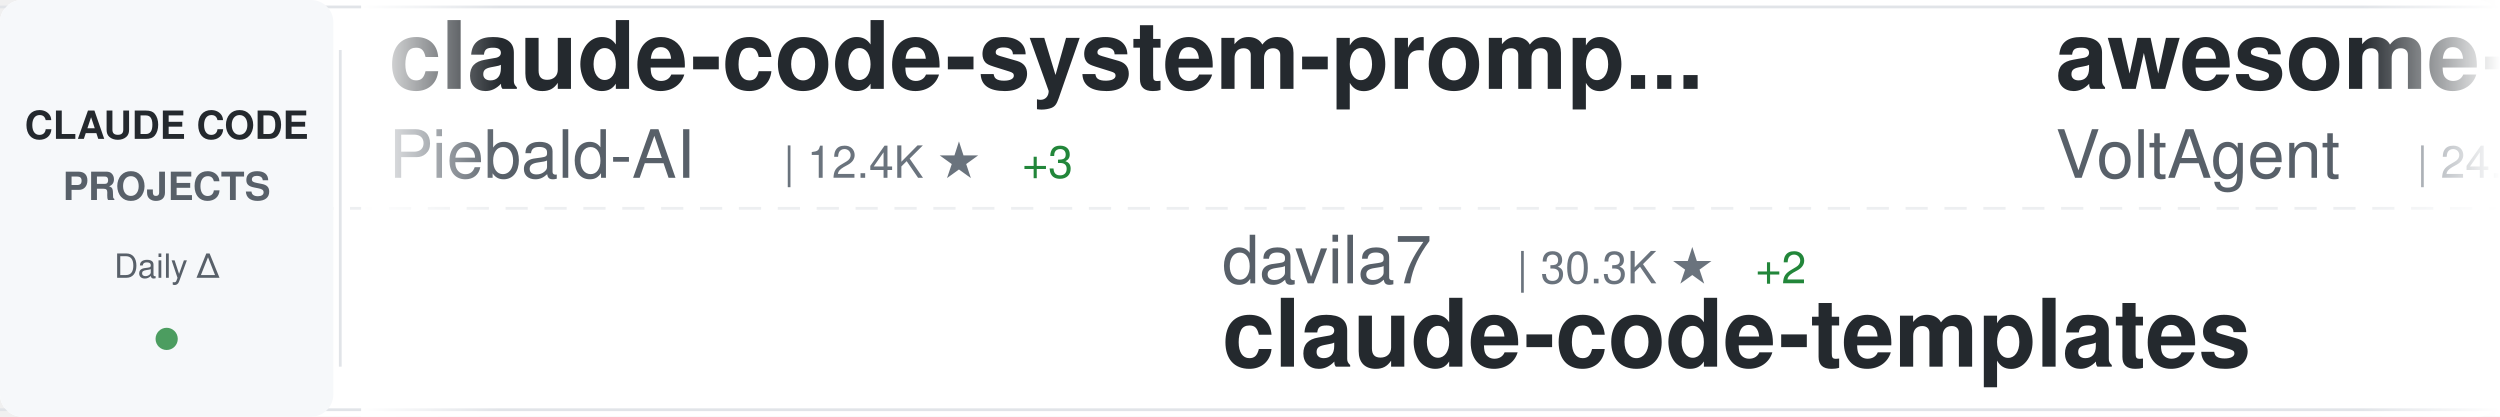
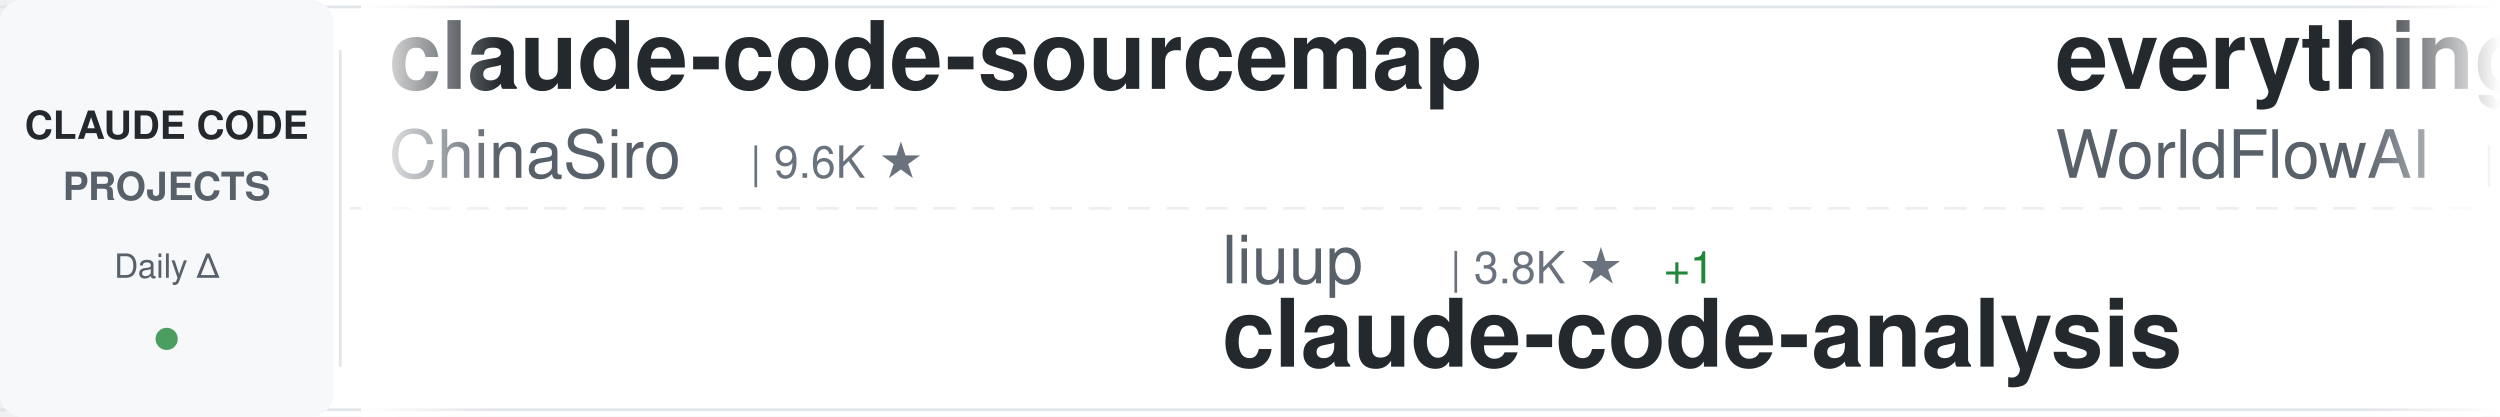
<svg xmlns="http://www.w3.org/2000/svg" width="900" height="150">
  <defs>
    <linearGradient id="awesomeLeftFade" x1="0%" y1="0%" x2="100%" y2="0%">
      <stop offset="0%" style="stop-color:#ffffff;stop-opacity:1" />
      <stop offset="100%" style="stop-color:#ffffff;stop-opacity:0" />
    </linearGradient>
    <linearGradient id="awesomeRightFade" x1="0%" y1="0%" x2="100%" y2="0%">
      <stop offset="0%" style="stop-color:#ffffff;stop-opacity:0" />
      <stop offset="100%" style="stop-color:#ffffff;stop-opacity:1" />
    </linearGradient>
  </defs>
  <rect width="900" height="150" fill="#ffffff" rx="8" />
  <rect x="0" y="2" width="900" height="1" fill="#e1e4e8" />
  <rect x="0" y="147" width="900" height="1" fill="#e1e4e8" />
  <line x1="0" y1="75" x2="900" y2="75" stroke="#e1e4e8" stroke-width="1" stroke-dasharray="8 6" opacity="0.6" />
  <rect x="0" y="0" width="120" height="150" fill="#f6f8fa" rx="8" />
  <text x="60" y="50" font-family="-apple-system, BlinkMacSystemFont, 'Segoe UI', Helvetica, Arial, sans-serif" font-size="14" font-weight="600" fill="#24292e" text-anchor="middle">CLAUDE CODE</text>
  <text x="60" y="72" font-family="-apple-system, BlinkMacSystemFont, 'Segoe UI', Helvetica, Arial, sans-serif" font-size="14" font-weight="600" fill="#586069" text-anchor="middle">PROJECTS</text>
  <text x="60" y="100" font-family="-apple-system, BlinkMacSystemFont, 'Segoe UI', Helvetica, Arial, sans-serif" font-size="12" font-weight="500" fill="#586069" text-anchor="middle">Daily Δ</text>
  <circle cx="60" cy="122" r="4" fill="#22863a" opacity="0.8" />
  <rect x="122" y="18" width="1" height="114" fill="#e1e4e8" />
  <clipPath id="awesomeTickerClip">
    <rect x="130" y="0" width="770" height="150" />
  </clipPath>
  <g clip-path="url(#awesomeTickerClip)">
    <g id="awesomeTickerItems">
      <animateTransform attributeName="transform" attributeType="XML" type="translate" from="0 0" to="-3000 0" dur="54s" repeatCount="indefinite" />
      <g transform="translate(0, 0)">
-         <text x="140" y="32" font-family="-apple-system, BlinkMacSystemFont, 'Segoe UI', Helvetica, Arial, sans-serif" font-size="34" font-weight="600" fill="#24292e">claude-code-system-promp...</text>
-         <text x="140" y="64" font-family="-apple-system, BlinkMacSystemFont, 'Segoe UI', Helvetica, Arial, sans-serif" font-size="24" font-weight="400" fill="#586069">Piebald-AI</text>
-         <text x="282" y="64" font-family="-apple-system, BlinkMacSystemFont, 'Segoe UI', Helvetica, Arial, sans-serif" font-size="16" font-weight="500" fill="#6a737d">| 12.4K ★</text>
-         <text x="368" y="64" font-family="-apple-system, BlinkMacSystemFont, 'Segoe UI', Helvetica, Arial, sans-serif" font-size="16" font-weight="500" fill="#22863a"> +3</text>
+         <text x="140" y="32" font-family="-apple-system, BlinkMacSystemFont, 'Segoe UI', Helvetica, Arial, sans-serif" font-size="34" font-weight="600" fill="#24292e">claude-code-sourcemap</text>
+         <text x="140" y="64" font-family="-apple-system, BlinkMacSystemFont, 'Segoe UI', Helvetica, Arial, sans-serif" font-size="24" font-weight="400" fill="#586069">ChinaSiro</text>
+         <text x="270" y="64" font-family="-apple-system, BlinkMacSystemFont, 'Segoe UI', Helvetica, Arial, sans-serif" font-size="16" font-weight="500" fill="#6a737d">| 9.6K ★</text>
      </g>
      <g transform="translate(300, 0)">
-         <text x="140" y="102" font-family="-apple-system, BlinkMacSystemFont, 'Segoe UI', Helvetica, Arial, sans-serif" font-size="24" font-weight="400" fill="#586069">davila7</text>
-         <text x="246" y="102" font-family="-apple-system, BlinkMacSystemFont, 'Segoe UI', Helvetica, Arial, sans-serif" font-size="16" font-weight="500" fill="#6a737d">| 30.3K ★</text>
-         <text x="332" y="102" font-family="-apple-system, BlinkMacSystemFont, 'Segoe UI', Helvetica, Arial, sans-serif" font-size="16" font-weight="500" fill="#22863a"> +2</text>
-         <text x="140" y="132" font-family="-apple-system, BlinkMacSystemFont, 'Segoe UI', Helvetica, Arial, sans-serif" font-size="34" font-weight="600" fill="#24292e">claude-code-templates</text>
+         <text x="140" y="102" font-family="-apple-system, BlinkMacSystemFont, 'Segoe UI', Helvetica, Arial, sans-serif" font-size="24" font-weight="400" fill="#586069">liuup</text>
+         <text x="222" y="102" font-family="-apple-system, BlinkMacSystemFont, 'Segoe UI', Helvetica, Arial, sans-serif" font-size="16" font-weight="500" fill="#6a737d">| 3.8K ★</text>
+         <text x="299" y="102" font-family="-apple-system, BlinkMacSystemFont, 'Segoe UI', Helvetica, Arial, sans-serif" font-size="16" font-weight="500" fill="#22863a"> +1</text>
+         <text x="140" y="132" font-family="-apple-system, BlinkMacSystemFont, 'Segoe UI', Helvetica, Arial, sans-serif" font-size="34" font-weight="600" fill="#24292e">claude-code-analysis</text>
      </g>
      <g transform="translate(600, 0)">
-         <text x="140" y="32" font-family="-apple-system, BlinkMacSystemFont, 'Segoe UI', Helvetica, Arial, sans-serif" font-size="34" font-weight="600" fill="#24292e">awesome-claude-code-suba...</text>
-         <text x="140" y="64" font-family="-apple-system, BlinkMacSystemFont, 'Segoe UI', Helvetica, Arial, sans-serif" font-size="24" font-weight="400" fill="#586069">VoltAgent</text>
-         <text x="270" y="64" font-family="-apple-system, BlinkMacSystemFont, 'Segoe UI', Helvetica, Arial, sans-serif" font-size="16" font-weight="500" fill="#6a737d">| 24.5K ★</text>
-         <text x="356" y="64" font-family="-apple-system, BlinkMacSystemFont, 'Segoe UI', Helvetica, Arial, sans-serif" font-size="16" font-weight="500" fill="#22863a"> +1</text>
+         <text x="140" y="32" font-family="-apple-system, BlinkMacSystemFont, 'Segoe UI', Helvetica, Arial, sans-serif" font-size="34" font-weight="600" fill="#24292e">everything-claude-code</text>
+         <text x="140" y="64" font-family="-apple-system, BlinkMacSystemFont, 'Segoe UI', Helvetica, Arial, sans-serif" font-size="24" font-weight="400" fill="#586069">WorldFlowAI</text>
+         <text x="294" y="64" font-family="-apple-system, BlinkMacSystemFont, 'Segoe UI', Helvetica, Arial, sans-serif" font-size="16" font-weight="500" fill="#6a737d">| 1.6K ★</text>
+         <text x="371" y="64" font-family="-apple-system, BlinkMacSystemFont, 'Segoe UI', Helvetica, Arial, sans-serif" font-size="16" font-weight="500" fill="#22863a"> +5</text>
      </g>
      <g transform="translate(900, 0)">
-         <text x="140" y="102" font-family="-apple-system, BlinkMacSystemFont, 'Segoe UI', Helvetica, Arial, sans-serif" font-size="24" font-weight="400" fill="#586069">lorryjovens-hub</text>
-         <text x="342" y="102" font-family="-apple-system, BlinkMacSystemFont, 'Segoe UI', Helvetica, Arial, sans-serif" font-size="16" font-weight="500" fill="#6a737d">| 1.7K ★</text>
-         <text x="140" y="132" font-family="-apple-system, BlinkMacSystemFont, 'Segoe UI', Helvetica, Arial, sans-serif" font-size="34" font-weight="600" fill="#24292e">claude-code-rust</text>
+         <text x="140" y="102" font-family="-apple-system, BlinkMacSystemFont, 'Segoe UI', Helvetica, Arial, sans-serif" font-size="24" font-weight="400" fill="#586069">frankbria</text>
+         <text x="270" y="102" font-family="-apple-system, BlinkMacSystemFont, 'Segoe UI', Helvetica, Arial, sans-serif" font-size="16" font-weight="500" fill="#6a737d">| 9.6K ★</text>
+         <text x="347" y="102" font-family="-apple-system, BlinkMacSystemFont, 'Segoe UI', Helvetica, Arial, sans-serif" font-size="16" font-weight="500" fill="#22863a"> +1</text>
+         <text x="140" y="132" font-family="-apple-system, BlinkMacSystemFont, 'Segoe UI', Helvetica, Arial, sans-serif" font-size="34" font-weight="600" fill="#24292e">ralph-claude-code</text>
      </g>
      <g transform="translate(1200, 0)">
-         <text x="140" y="32" font-family="-apple-system, BlinkMacSystemFont, 'Segoe UI', Helvetica, Arial, sans-serif" font-size="34" font-weight="600" fill="#24292e">claude-code-tudou</text>
-         <text x="140" y="64" font-family="-apple-system, BlinkMacSystemFont, 'Segoe UI', Helvetica, Arial, sans-serif" font-size="24" font-weight="400" fill="#586069">AICoderTudou</text>
-         <text x="306" y="64" font-family="-apple-system, BlinkMacSystemFont, 'Segoe UI', Helvetica, Arial, sans-serif" font-size="16" font-weight="500" fill="#6a737d">| 496 ★</text>
-       </g>
-       <g transform="translate(1500, 0)">
-         <text x="140" y="102" font-family="-apple-system, BlinkMacSystemFont, 'Segoe UI', Helvetica, Arial, sans-serif" font-size="24" font-weight="400" fill="#586069">digitalsamba</text>
-         <text x="306" y="102" font-family="-apple-system, BlinkMacSystemFont, 'Segoe UI', Helvetica, Arial, sans-serif" font-size="16" font-weight="500" fill="#6a737d">| 2.0K ★</text>
-         <text x="140" y="132" font-family="-apple-system, BlinkMacSystemFont, 'Segoe UI', Helvetica, Arial, sans-serif" font-size="34" font-weight="600" fill="#24292e">claude-code-video-toolki...</text>
-       </g>
-       <g transform="translate(1800, 0)">
        <text x="140" y="32" font-family="-apple-system, BlinkMacSystemFont, 'Segoe UI', Helvetica, Arial, sans-serif" font-size="34" font-weight="600" fill="#24292e">claude-code-webui</text>
        <text x="140" y="64" font-family="-apple-system, BlinkMacSystemFont, 'Segoe UI', Helvetica, Arial, sans-serif" font-size="24" font-weight="400" fill="#586069">sugyan</text>
        <text x="234" y="64" font-family="-apple-system, BlinkMacSystemFont, 'Segoe UI', Helvetica, Arial, sans-serif" font-size="16" font-weight="500" fill="#6a737d">| 1.1K ★</text>
      </g>
+       <g transform="translate(1500, 0)">
+         <text x="140" y="102" font-family="-apple-system, BlinkMacSystemFont, 'Segoe UI', Helvetica, Arial, sans-serif" font-size="24" font-weight="400" fill="#586069">wanshuiyin</text>
+         <text x="282" y="102" font-family="-apple-system, BlinkMacSystemFont, 'Segoe UI', Helvetica, Arial, sans-serif" font-size="16" font-weight="500" fill="#6a737d">| 15.0K ★</text>
+         <text x="368" y="102" font-family="-apple-system, BlinkMacSystemFont, 'Segoe UI', Helvetica, Arial, sans-serif" font-size="16" font-weight="500" fill="#22863a"> +4</text>
+         <text x="140" y="132" font-family="-apple-system, BlinkMacSystemFont, 'Segoe UI', Helvetica, Arial, sans-serif" font-size="34" font-weight="600" fill="#24292e">Auto-claude-code-researc...</text>
+       </g>
+       <g transform="translate(1800, 0)">
+         <text x="140" y="32" font-family="-apple-system, BlinkMacSystemFont, 'Segoe UI', Helvetica, Arial, sans-serif" font-size="34" font-weight="600" fill="#24292e">Open-ClaudeCode</text>
+         <text x="140" y="64" font-family="-apple-system, BlinkMacSystemFont, 'Segoe UI', Helvetica, Arial, sans-serif" font-size="24" font-weight="400" fill="#586069">LING71671</text>
+         <text x="270" y="64" font-family="-apple-system, BlinkMacSystemFont, 'Segoe UI', Helvetica, Arial, sans-serif" font-size="16" font-weight="500" fill="#6a737d">| 945 ★</text>
+       </g>
      <g transform="translate(2100, 0)">
-         <text x="140" y="102" font-family="-apple-system, BlinkMacSystemFont, 'Segoe UI', Helvetica, Arial, sans-serif" font-size="24" font-weight="400" fill="#586069">VILA-Lab</text>
-         <text x="258" y="102" font-family="-apple-system, BlinkMacSystemFont, 'Segoe UI', Helvetica, Arial, sans-serif" font-size="16" font-weight="500" fill="#6a737d">| 2.1K ★</text>
-         <text x="140" y="132" font-family="-apple-system, BlinkMacSystemFont, 'Segoe UI', Helvetica, Arial, sans-serif" font-size="34" font-weight="600" fill="#24292e">Dive-into-Claude-Code</text>
+         <text x="140" y="102" font-family="-apple-system, BlinkMacSystemFont, 'Segoe UI', Helvetica, Arial, sans-serif" font-size="24" font-weight="400" fill="#586069">1rgs</text>
+         <text x="210" y="102" font-family="-apple-system, BlinkMacSystemFont, 'Segoe UI', Helvetica, Arial, sans-serif" font-size="16" font-weight="500" fill="#6a737d">| 3.7K ★</text>
+         <text x="140" y="132" font-family="-apple-system, BlinkMacSystemFont, 'Segoe UI', Helvetica, Arial, sans-serif" font-size="34" font-weight="600" fill="#24292e">claude-code-proxy</text>
      </g>
      <g transform="translate(2400, 0)">
-         <text x="140" y="32" font-family="-apple-system, BlinkMacSystemFont, 'Segoe UI', Helvetica, Arial, sans-serif" font-size="34" font-weight="600" fill="#24292e">claude-code-cli</text>
-         <text x="140" y="64" font-family="-apple-system, BlinkMacSystemFont, 'Segoe UI', Helvetica, Arial, sans-serif" font-size="24" font-weight="400" fill="#586069">huangserva</text>
-         <text x="282" y="64" font-family="-apple-system, BlinkMacSystemFont, 'Segoe UI', Helvetica, Arial, sans-serif" font-size="16" font-weight="500" fill="#6a737d">| 621 ★</text>
+         <text x="140" y="32" font-family="-apple-system, BlinkMacSystemFont, 'Segoe UI', Helvetica, Arial, sans-serif" font-size="34" font-weight="600" fill="#24292e">claude-code-from-scratch</text>
+         <text x="140" y="64" font-family="-apple-system, BlinkMacSystemFont, 'Segoe UI', Helvetica, Arial, sans-serif" font-size="24" font-weight="400" fill="#586069">Windy3f3f3f3f</text>
+         <text x="318" y="64" font-family="-apple-system, BlinkMacSystemFont, 'Segoe UI', Helvetica, Arial, sans-serif" font-size="16" font-weight="500" fill="#6a737d">| 2.6K ★</text>
      </g>
      <g transform="translate(2700, 0)">
-         <text x="140" y="102" font-family="-apple-system, BlinkMacSystemFont, 'Segoe UI', Helvetica, Arial, sans-serif" font-size="24" font-weight="400" fill="#586069">pengchengneo</text>
-         <text x="306" y="102" font-family="-apple-system, BlinkMacSystemFont, 'Segoe UI', Helvetica, Arial, sans-serif" font-size="16" font-weight="500" fill="#6a737d">| 1.8K ★</text>
-         <text x="140" y="132" font-family="-apple-system, BlinkMacSystemFont, 'Segoe UI', Helvetica, Arial, sans-serif" font-size="34" font-weight="600" fill="#24292e">Claude-Code</text>
+         <text x="140" y="102" font-family="-apple-system, BlinkMacSystemFont, 'Segoe UI', Helvetica, Arial, sans-serif" font-size="24" font-weight="400" fill="#586069">Piebald-AI</text>
+         <text x="282" y="102" font-family="-apple-system, BlinkMacSystemFont, 'Segoe UI', Helvetica, Arial, sans-serif" font-size="16" font-weight="500" fill="#6a737d">| 12.4K ★</text>
+         <text x="368" y="102" font-family="-apple-system, BlinkMacSystemFont, 'Segoe UI', Helvetica, Arial, sans-serif" font-size="16" font-weight="500" fill="#22863a"> +3</text>
+         <text x="140" y="132" font-family="-apple-system, BlinkMacSystemFont, 'Segoe UI', Helvetica, Arial, sans-serif" font-size="34" font-weight="600" fill="#24292e">claude-code-system-promp...</text>
      </g>
      <g transform="translate(3000, 0)">
-         <text x="140" y="32" font-family="-apple-system, BlinkMacSystemFont, 'Segoe UI', Helvetica, Arial, sans-serif" font-size="34" font-weight="600" fill="#24292e">claude-code-system-promp...</text>
-         <text x="140" y="64" font-family="-apple-system, BlinkMacSystemFont, 'Segoe UI', Helvetica, Arial, sans-serif" font-size="24" font-weight="400" fill="#586069">Piebald-AI</text>
-         <text x="282" y="64" font-family="-apple-system, BlinkMacSystemFont, 'Segoe UI', Helvetica, Arial, sans-serif" font-size="16" font-weight="500" fill="#6a737d">| 12.4K ★</text>
-         <text x="368" y="64" font-family="-apple-system, BlinkMacSystemFont, 'Segoe UI', Helvetica, Arial, sans-serif" font-size="16" font-weight="500" fill="#22863a"> +3</text>
+         <text x="140" y="32" font-family="-apple-system, BlinkMacSystemFont, 'Segoe UI', Helvetica, Arial, sans-serif" font-size="34" font-weight="600" fill="#24292e">claude-code-sourcemap</text>
+         <text x="140" y="64" font-family="-apple-system, BlinkMacSystemFont, 'Segoe UI', Helvetica, Arial, sans-serif" font-size="24" font-weight="400" fill="#586069">ChinaSiro</text>
+         <text x="270" y="64" font-family="-apple-system, BlinkMacSystemFont, 'Segoe UI', Helvetica, Arial, sans-serif" font-size="16" font-weight="500" fill="#6a737d">| 9.6K ★</text>
      </g>
      <g transform="translate(3300, 0)">
-         <text x="140" y="102" font-family="-apple-system, BlinkMacSystemFont, 'Segoe UI', Helvetica, Arial, sans-serif" font-size="24" font-weight="400" fill="#586069">davila7</text>
-         <text x="246" y="102" font-family="-apple-system, BlinkMacSystemFont, 'Segoe UI', Helvetica, Arial, sans-serif" font-size="16" font-weight="500" fill="#6a737d">| 30.3K ★</text>
-         <text x="332" y="102" font-family="-apple-system, BlinkMacSystemFont, 'Segoe UI', Helvetica, Arial, sans-serif" font-size="16" font-weight="500" fill="#22863a"> +2</text>
-         <text x="140" y="132" font-family="-apple-system, BlinkMacSystemFont, 'Segoe UI', Helvetica, Arial, sans-serif" font-size="34" font-weight="600" fill="#24292e">claude-code-templates</text>
+         <text x="140" y="102" font-family="-apple-system, BlinkMacSystemFont, 'Segoe UI', Helvetica, Arial, sans-serif" font-size="24" font-weight="400" fill="#586069">liuup</text>
+         <text x="222" y="102" font-family="-apple-system, BlinkMacSystemFont, 'Segoe UI', Helvetica, Arial, sans-serif" font-size="16" font-weight="500" fill="#6a737d">| 3.8K ★</text>
+         <text x="299" y="102" font-family="-apple-system, BlinkMacSystemFont, 'Segoe UI', Helvetica, Arial, sans-serif" font-size="16" font-weight="500" fill="#22863a"> +1</text>
+         <text x="140" y="132" font-family="-apple-system, BlinkMacSystemFont, 'Segoe UI', Helvetica, Arial, sans-serif" font-size="34" font-weight="600" fill="#24292e">claude-code-analysis</text>
      </g>
      <g transform="translate(3600, 0)">
-         <text x="140" y="32" font-family="-apple-system, BlinkMacSystemFont, 'Segoe UI', Helvetica, Arial, sans-serif" font-size="34" font-weight="600" fill="#24292e">awesome-claude-code-suba...</text>
-         <text x="140" y="64" font-family="-apple-system, BlinkMacSystemFont, 'Segoe UI', Helvetica, Arial, sans-serif" font-size="24" font-weight="400" fill="#586069">VoltAgent</text>
-         <text x="270" y="64" font-family="-apple-system, BlinkMacSystemFont, 'Segoe UI', Helvetica, Arial, sans-serif" font-size="16" font-weight="500" fill="#6a737d">| 24.5K ★</text>
-         <text x="356" y="64" font-family="-apple-system, BlinkMacSystemFont, 'Segoe UI', Helvetica, Arial, sans-serif" font-size="16" font-weight="500" fill="#22863a"> +1</text>
+         <text x="140" y="32" font-family="-apple-system, BlinkMacSystemFont, 'Segoe UI', Helvetica, Arial, sans-serif" font-size="34" font-weight="600" fill="#24292e">everything-claude-code</text>
+         <text x="140" y="64" font-family="-apple-system, BlinkMacSystemFont, 'Segoe UI', Helvetica, Arial, sans-serif" font-size="24" font-weight="400" fill="#586069">WorldFlowAI</text>
+         <text x="294" y="64" font-family="-apple-system, BlinkMacSystemFont, 'Segoe UI', Helvetica, Arial, sans-serif" font-size="16" font-weight="500" fill="#6a737d">| 1.6K ★</text>
+         <text x="371" y="64" font-family="-apple-system, BlinkMacSystemFont, 'Segoe UI', Helvetica, Arial, sans-serif" font-size="16" font-weight="500" fill="#22863a"> +5</text>
      </g>
      <g transform="translate(3900, 0)">
-         <text x="140" y="102" font-family="-apple-system, BlinkMacSystemFont, 'Segoe UI', Helvetica, Arial, sans-serif" font-size="24" font-weight="400" fill="#586069">lorryjovens-hub</text>
-         <text x="342" y="102" font-family="-apple-system, BlinkMacSystemFont, 'Segoe UI', Helvetica, Arial, sans-serif" font-size="16" font-weight="500" fill="#6a737d">| 1.7K ★</text>
-         <text x="140" y="132" font-family="-apple-system, BlinkMacSystemFont, 'Segoe UI', Helvetica, Arial, sans-serif" font-size="34" font-weight="600" fill="#24292e">claude-code-rust</text>
+         <text x="140" y="102" font-family="-apple-system, BlinkMacSystemFont, 'Segoe UI', Helvetica, Arial, sans-serif" font-size="24" font-weight="400" fill="#586069">frankbria</text>
+         <text x="270" y="102" font-family="-apple-system, BlinkMacSystemFont, 'Segoe UI', Helvetica, Arial, sans-serif" font-size="16" font-weight="500" fill="#6a737d">| 9.6K ★</text>
+         <text x="347" y="102" font-family="-apple-system, BlinkMacSystemFont, 'Segoe UI', Helvetica, Arial, sans-serif" font-size="16" font-weight="500" fill="#22863a"> +1</text>
+         <text x="140" y="132" font-family="-apple-system, BlinkMacSystemFont, 'Segoe UI', Helvetica, Arial, sans-serif" font-size="34" font-weight="600" fill="#24292e">ralph-claude-code</text>
      </g>
    </g>
  </g>
  <rect x="130" y="0" width="50" height="150" fill="url(#awesomeLeftFade)" />
  <rect x="850" y="0" width="50" height="150" fill="url(#awesomeRightFade)" />
</svg>
